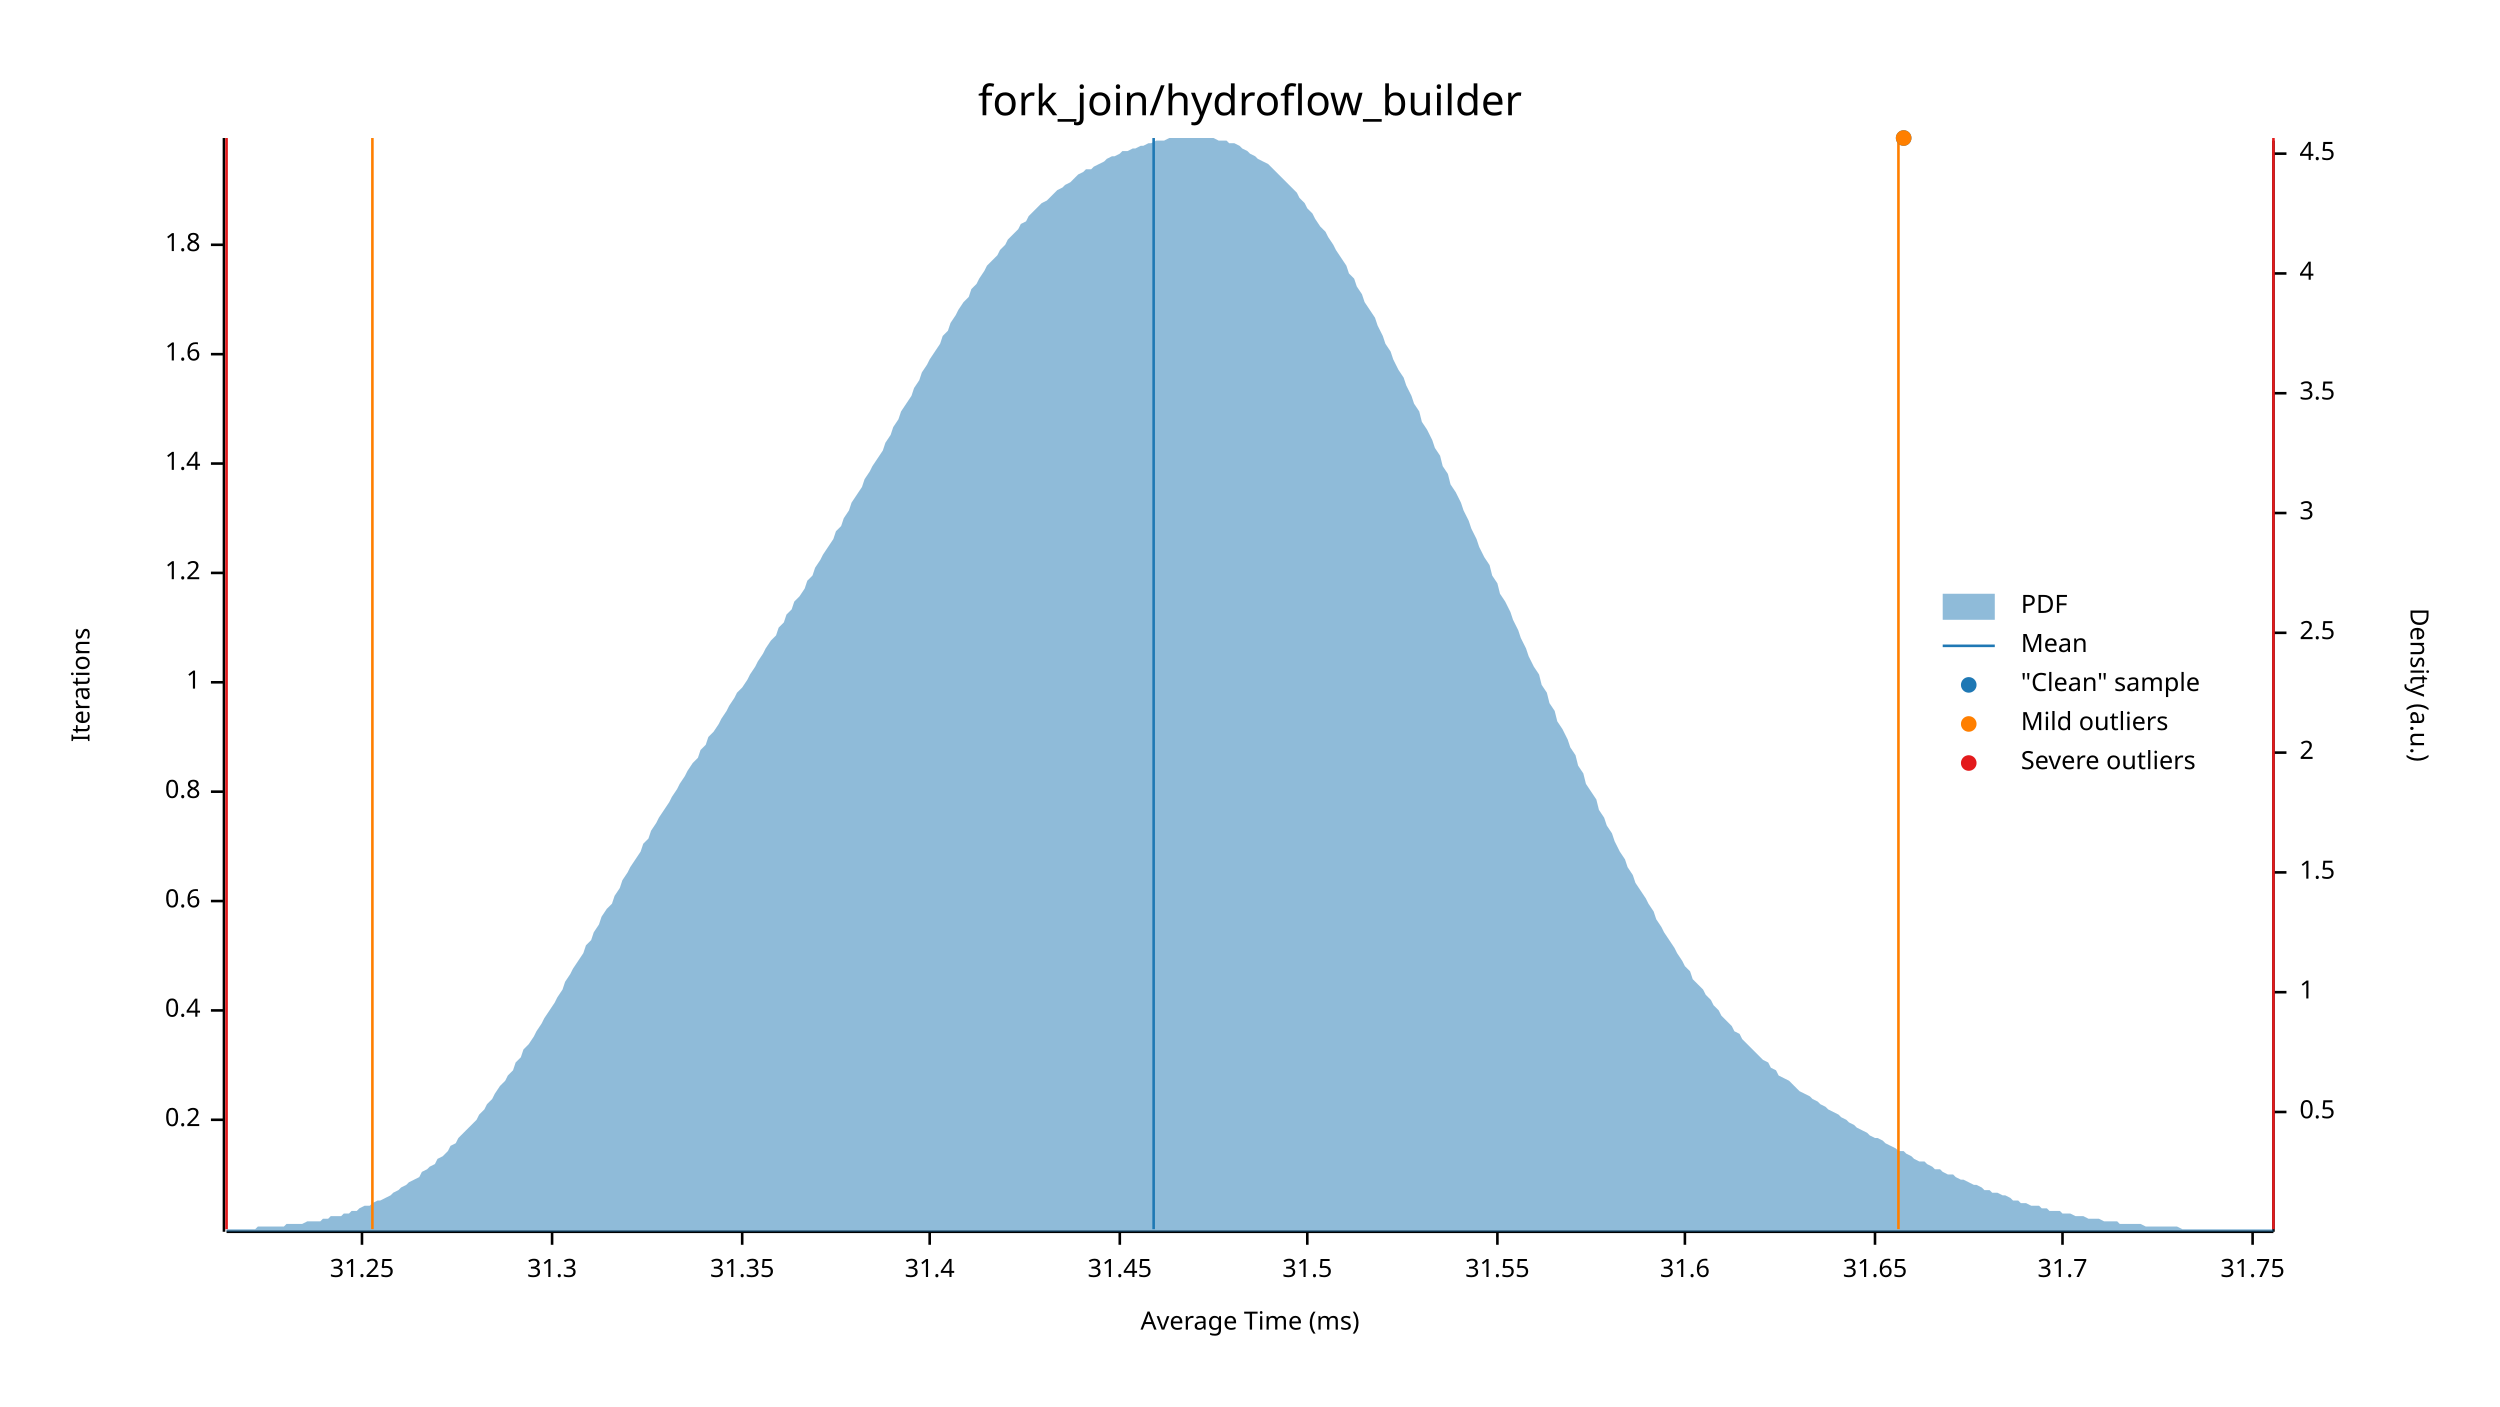
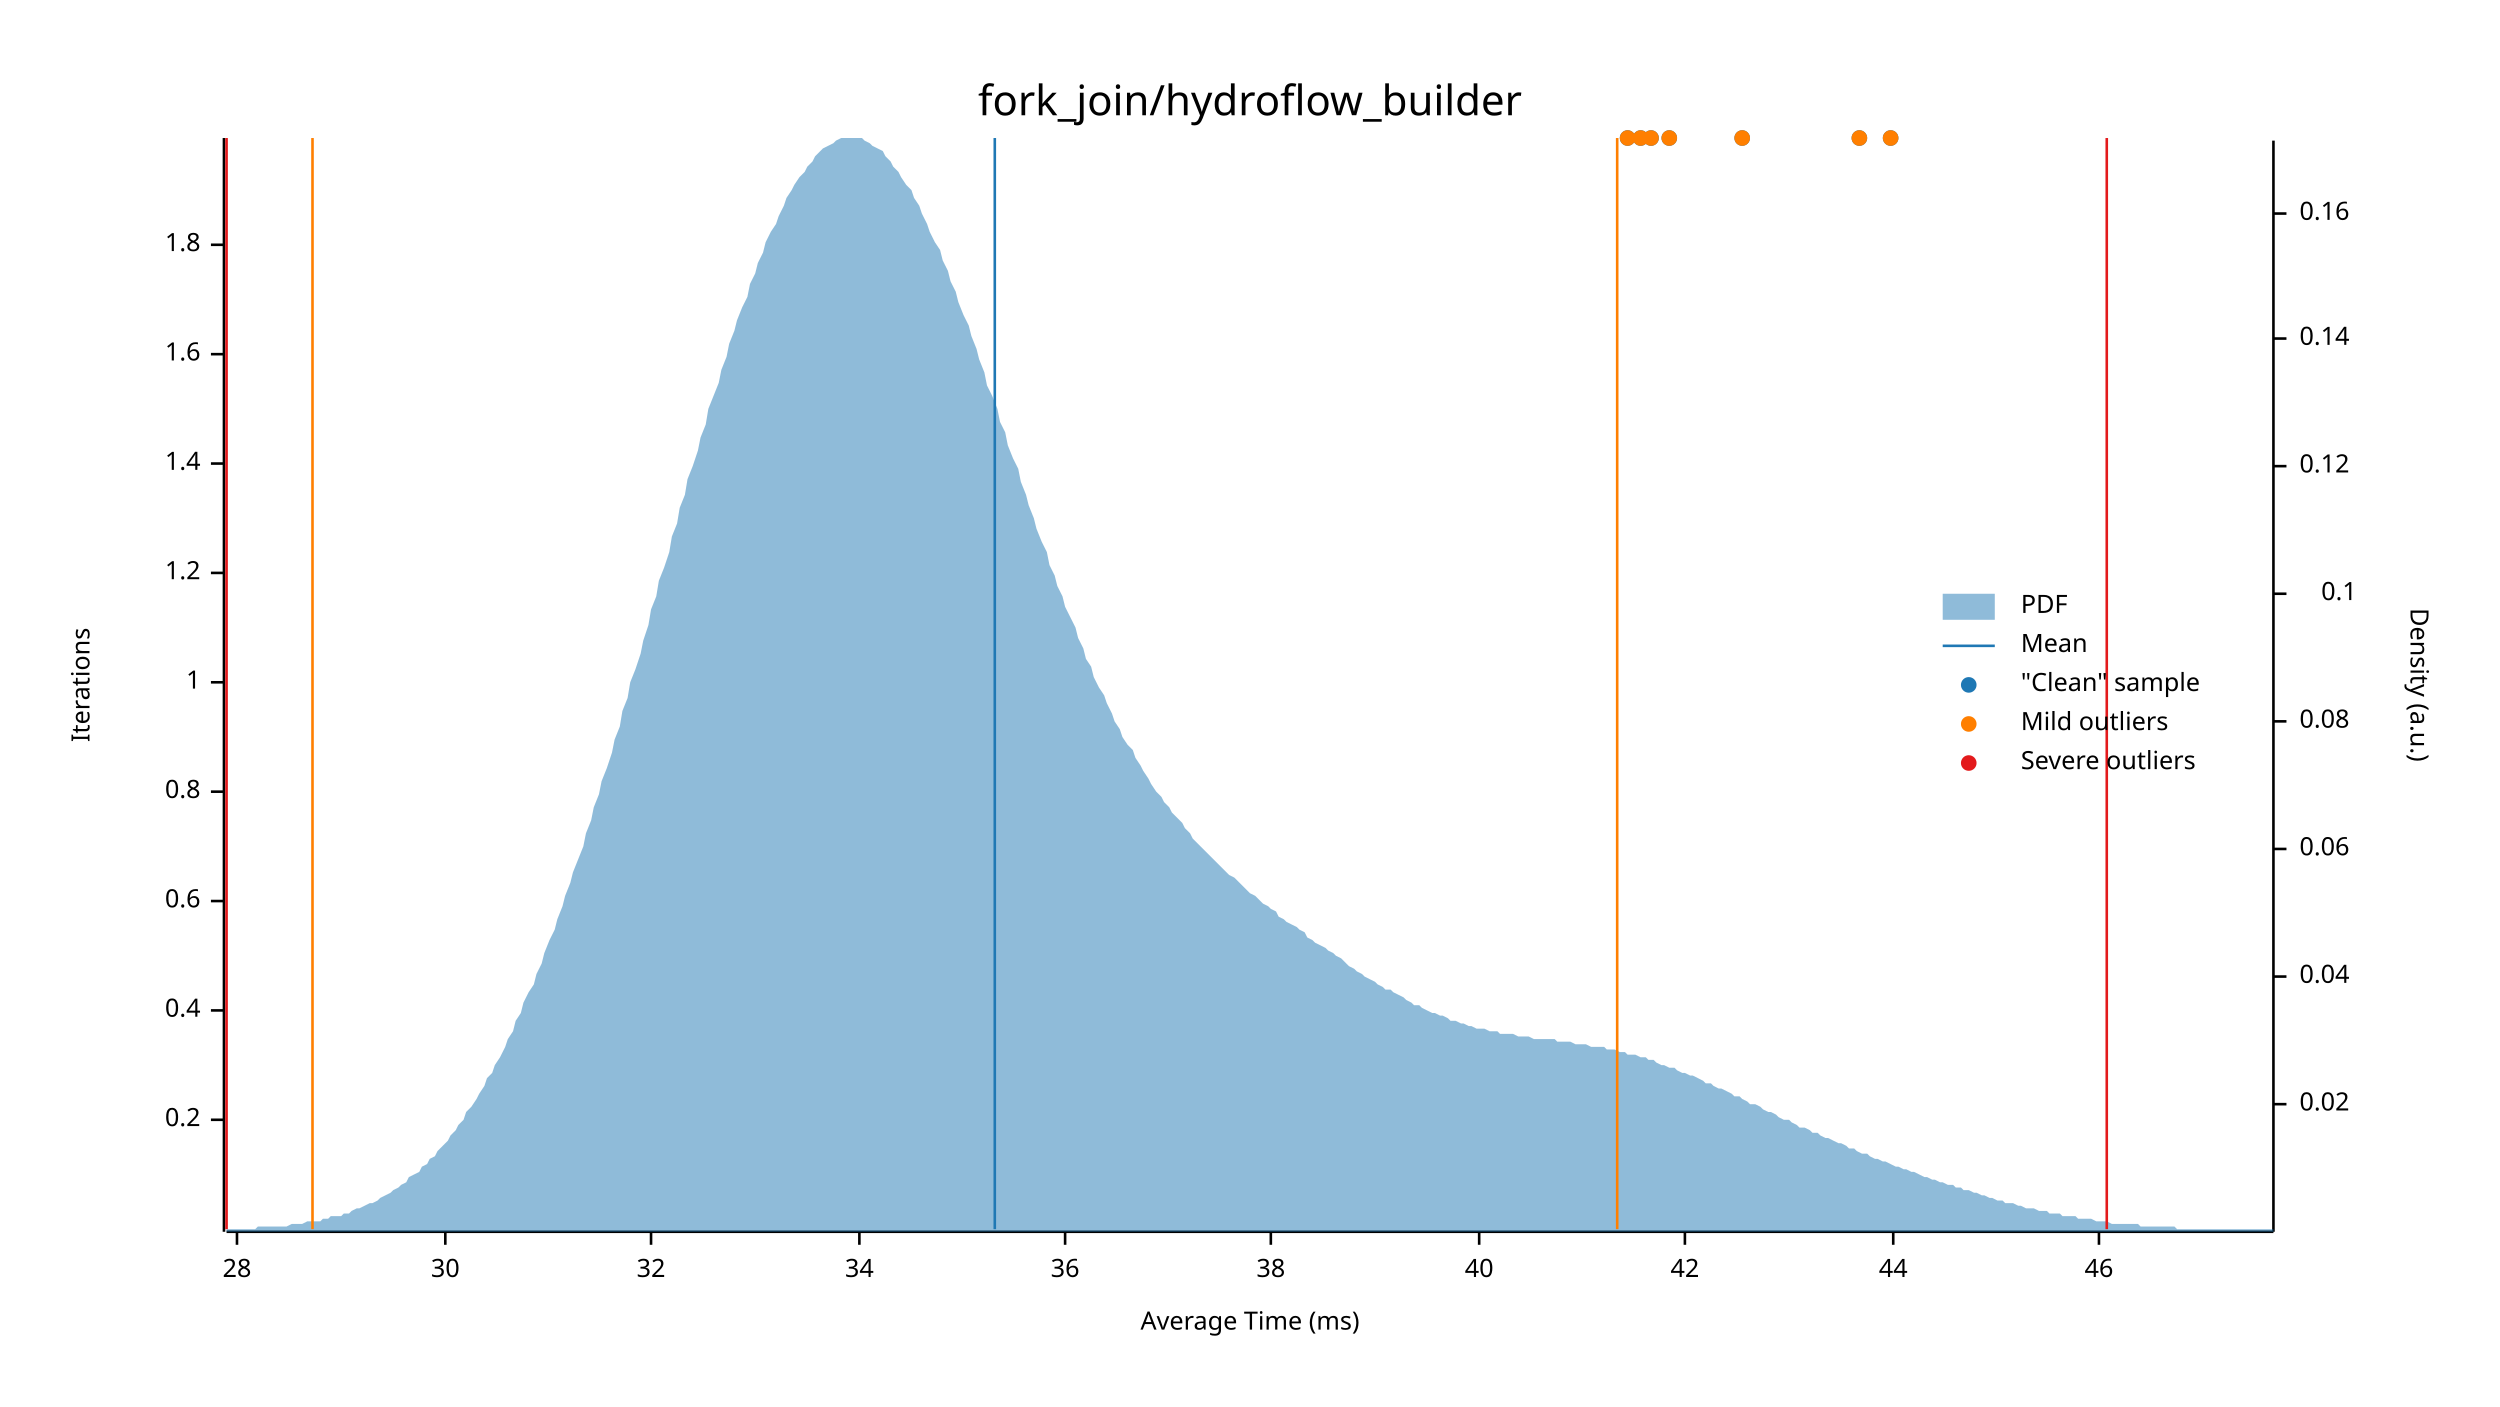
<svg xmlns="http://www.w3.org/2000/svg" width="960" height="540" viewBox="0 0 960 540">
  <text x="480" y="32" dy="0.76em" text-anchor="middle" font-family="sans-serif" font-size="16.129" opacity="1" fill="#000000">
fork_join/hydroflow_builder
</text>
  <text x="27" y="263" dy="0.76em" text-anchor="middle" font-family="sans-serif" font-size="9.677" opacity="1" fill="#000000" transform="rotate(270, 27, 263)">
Iterations
</text>
  <text x="480" y="513" dy="-0.5ex" text-anchor="middle" font-family="sans-serif" font-size="9.677" opacity="1" fill="#000000">
Average Time (ms)
</text>
  <polyline fill="none" opacity="1" stroke="#000000" stroke-width="1" points="86,53 86,473 " />
  <text x="77" y="430" dy="0.5ex" text-anchor="end" font-family="sans-serif" font-size="9.677" opacity="1" fill="#000000">
0.2
</text>
  <polyline fill="none" opacity="1" stroke="#000000" stroke-width="1" points="81,430 86,430 " />
  <text x="77" y="388" dy="0.5ex" text-anchor="end" font-family="sans-serif" font-size="9.677" opacity="1" fill="#000000">
0.4
</text>
  <polyline fill="none" opacity="1" stroke="#000000" stroke-width="1" points="81,388 86,388 " />
  <text x="77" y="346" dy="0.5ex" text-anchor="end" font-family="sans-serif" font-size="9.677" opacity="1" fill="#000000">
0.6
</text>
  <polyline fill="none" opacity="1" stroke="#000000" stroke-width="1" points="81,346 86,346 " />
  <text x="77" y="304" dy="0.5ex" text-anchor="end" font-family="sans-serif" font-size="9.677" opacity="1" fill="#000000">
0.8
</text>
  <polyline fill="none" opacity="1" stroke="#000000" stroke-width="1" points="81,304 86,304 " />
  <text x="77" y="262" dy="0.5ex" text-anchor="end" font-family="sans-serif" font-size="9.677" opacity="1" fill="#000000">
1
</text>
  <polyline fill="none" opacity="1" stroke="#000000" stroke-width="1" points="81,262 86,262 " />
  <text x="77" y="220" dy="0.5ex" text-anchor="end" font-family="sans-serif" font-size="9.677" opacity="1" fill="#000000">
1.2
</text>
  <polyline fill="none" opacity="1" stroke="#000000" stroke-width="1" points="81,220 86,220 " />
  <text x="77" y="178" dy="0.5ex" text-anchor="end" font-family="sans-serif" font-size="9.677" opacity="1" fill="#000000">
1.4
</text>
  <polyline fill="none" opacity="1" stroke="#000000" stroke-width="1" points="81,178 86,178 " />
  <text x="77" y="136" dy="0.5ex" text-anchor="end" font-family="sans-serif" font-size="9.677" opacity="1" fill="#000000">
1.6
</text>
  <polyline fill="none" opacity="1" stroke="#000000" stroke-width="1" points="81,136 86,136 " />
  <text x="77" y="94" dy="0.5ex" text-anchor="end" font-family="sans-serif" font-size="9.677" opacity="1" fill="#000000">
1.8
</text>
  <polyline fill="none" opacity="1" stroke="#000000" stroke-width="1" points="81,94 86,94 " />
  <polyline fill="none" opacity="1" stroke="#000000" stroke-width="1" points="87,473 873,473 " />
-   <text x="139" y="483" dy="0.76em" text-anchor="middle" font-family="sans-serif" font-size="9.677" opacity="1" fill="#000000">
- 31.25
+   <text x="91" y="483" dy="0.76em" text-anchor="middle" font-family="sans-serif" font-size="9.677" opacity="1" fill="#000000">
+ 28
</text>
-   <polyline fill="none" opacity="1" stroke="#000000" stroke-width="1" points="139,473 139,478 " />
-   <text x="212" y="483" dy="0.76em" text-anchor="middle" font-family="sans-serif" font-size="9.677" opacity="1" fill="#000000">
- 31.3
+   <polyline fill="none" opacity="1" stroke="#000000" stroke-width="1" points="91,473 91,478 " />
+   <text x="171" y="483" dy="0.76em" text-anchor="middle" font-family="sans-serif" font-size="9.677" opacity="1" fill="#000000">
+ 30
</text>
-   <polyline fill="none" opacity="1" stroke="#000000" stroke-width="1" points="212,473 212,478 " />
-   <text x="285" y="483" dy="0.76em" text-anchor="middle" font-family="sans-serif" font-size="9.677" opacity="1" fill="#000000">
- 31.35
+   <polyline fill="none" opacity="1" stroke="#000000" stroke-width="1" points="171,473 171,478 " />
+   <text x="250" y="483" dy="0.76em" text-anchor="middle" font-family="sans-serif" font-size="9.677" opacity="1" fill="#000000">
+ 32
</text>
-   <polyline fill="none" opacity="1" stroke="#000000" stroke-width="1" points="285,473 285,478 " />
-   <text x="357" y="483" dy="0.76em" text-anchor="middle" font-family="sans-serif" font-size="9.677" opacity="1" fill="#000000">
- 31.4
+   <polyline fill="none" opacity="1" stroke="#000000" stroke-width="1" points="250,473 250,478 " />
+   <text x="330" y="483" dy="0.76em" text-anchor="middle" font-family="sans-serif" font-size="9.677" opacity="1" fill="#000000">
+ 34
</text>
-   <polyline fill="none" opacity="1" stroke="#000000" stroke-width="1" points="357,473 357,478 " />
-   <text x="430" y="483" dy="0.76em" text-anchor="middle" font-family="sans-serif" font-size="9.677" opacity="1" fill="#000000">
- 31.45
+   <polyline fill="none" opacity="1" stroke="#000000" stroke-width="1" points="330,473 330,478 " />
+   <text x="409" y="483" dy="0.76em" text-anchor="middle" font-family="sans-serif" font-size="9.677" opacity="1" fill="#000000">
+ 36
</text>
-   <polyline fill="none" opacity="1" stroke="#000000" stroke-width="1" points="430,473 430,478 " />
-   <text x="502" y="483" dy="0.76em" text-anchor="middle" font-family="sans-serif" font-size="9.677" opacity="1" fill="#000000">
- 31.5
+   <polyline fill="none" opacity="1" stroke="#000000" stroke-width="1" points="409,473 409,478 " />
+   <text x="488" y="483" dy="0.76em" text-anchor="middle" font-family="sans-serif" font-size="9.677" opacity="1" fill="#000000">
+ 38
</text>
-   <polyline fill="none" opacity="1" stroke="#000000" stroke-width="1" points="502,473 502,478 " />
-   <text x="575" y="483" dy="0.76em" text-anchor="middle" font-family="sans-serif" font-size="9.677" opacity="1" fill="#000000">
- 31.55
+   <polyline fill="none" opacity="1" stroke="#000000" stroke-width="1" points="488,473 488,478 " />
+   <text x="568" y="483" dy="0.76em" text-anchor="middle" font-family="sans-serif" font-size="9.677" opacity="1" fill="#000000">
+ 40
</text>
-   <polyline fill="none" opacity="1" stroke="#000000" stroke-width="1" points="575,473 575,478 " />
+   <polyline fill="none" opacity="1" stroke="#000000" stroke-width="1" points="568,473 568,478 " />
  <text x="647" y="483" dy="0.76em" text-anchor="middle" font-family="sans-serif" font-size="9.677" opacity="1" fill="#000000">
- 31.6
+ 42
</text>
  <polyline fill="none" opacity="1" stroke="#000000" stroke-width="1" points="647,473 647,478 " />
-   <text x="720" y="483" dy="0.76em" text-anchor="middle" font-family="sans-serif" font-size="9.677" opacity="1" fill="#000000">
- 31.65
+   <text x="727" y="483" dy="0.76em" text-anchor="middle" font-family="sans-serif" font-size="9.677" opacity="1" fill="#000000">
+ 44
</text>
-   <polyline fill="none" opacity="1" stroke="#000000" stroke-width="1" points="720,473 720,478 " />
-   <text x="792" y="483" dy="0.76em" text-anchor="middle" font-family="sans-serif" font-size="9.677" opacity="1" fill="#000000">
- 31.7
+   <polyline fill="none" opacity="1" stroke="#000000" stroke-width="1" points="727,473 727,478 " />
+   <text x="806" y="483" dy="0.76em" text-anchor="middle" font-family="sans-serif" font-size="9.677" opacity="1" fill="#000000">
+ 46
</text>
-   <polyline fill="none" opacity="1" stroke="#000000" stroke-width="1" points="792,473 792,478 " />
-   <text x="865" y="483" dy="0.76em" text-anchor="middle" font-family="sans-serif" font-size="9.677" opacity="1" fill="#000000">
- 31.75
- </text>
-   <polyline fill="none" opacity="1" stroke="#000000" stroke-width="1" points="865,473 865,478 " />
+   <polyline fill="none" opacity="1" stroke="#000000" stroke-width="1" points="806,473 806,478 " />
  <text x="933" y="263" dy="0.76em" text-anchor="middle" font-family="sans-serif" font-size="9.677" opacity="1" fill="#000000" transform="rotate(90, 933, 263)">
Density (a.u.)
</text>
  <polyline fill="none" opacity="1" stroke="#000000" stroke-width="1" points="873,54 873,473 " />
-   <text x="883" y="427" dy="0.5ex" text-anchor="start" font-family="sans-serif" font-size="9.677" opacity="1" fill="#000000">
- 0.5
+   <text x="883" y="424" dy="0.5ex" text-anchor="start" font-family="sans-serif" font-size="9.677" opacity="1" fill="#000000">
+ 0.02
</text>
-   <polyline fill="none" opacity="1" stroke="#000000" stroke-width="1" points="873,427 878,427 " />
-   <text x="883" y="381" dy="0.5ex" text-anchor="start" font-family="sans-serif" font-size="9.677" opacity="1" fill="#000000">
- 1
+   <polyline fill="none" opacity="1" stroke="#000000" stroke-width="1" points="873,424 878,424 " />
+   <text x="883" y="375" dy="0.5ex" text-anchor="start" font-family="sans-serif" font-size="9.677" opacity="1" fill="#000000">
+ 0.04
</text>
-   <polyline fill="none" opacity="1" stroke="#000000" stroke-width="1" points="873,381 878,381 " />
-   <text x="883" y="335" dy="0.5ex" text-anchor="start" font-family="sans-serif" font-size="9.677" opacity="1" fill="#000000">
- 1.5
+   <polyline fill="none" opacity="1" stroke="#000000" stroke-width="1" points="873,375 878,375 " />
+   <text x="883" y="326" dy="0.5ex" text-anchor="start" font-family="sans-serif" font-size="9.677" opacity="1" fill="#000000">
+ 0.06
</text>
-   <polyline fill="none" opacity="1" stroke="#000000" stroke-width="1" points="873,335 878,335 " />
-   <text x="883" y="289" dy="0.5ex" text-anchor="start" font-family="sans-serif" font-size="9.677" opacity="1" fill="#000000">
- 2
+   <polyline fill="none" opacity="1" stroke="#000000" stroke-width="1" points="873,326 878,326 " />
+   <text x="883" y="277" dy="0.5ex" text-anchor="start" font-family="sans-serif" font-size="9.677" opacity="1" fill="#000000">
+ 0.08
</text>
-   <polyline fill="none" opacity="1" stroke="#000000" stroke-width="1" points="873,289 878,289 " />
-   <text x="883" y="243" dy="0.5ex" text-anchor="start" font-family="sans-serif" font-size="9.677" opacity="1" fill="#000000">
- 2.5
+   <polyline fill="none" opacity="1" stroke="#000000" stroke-width="1" points="873,277 878,277 " />
+   <text x="905" y="228" dy="0.5ex" text-anchor="end" font-family="sans-serif" font-size="9.677" opacity="1" fill="#000000">
+ 0.1
</text>
-   <polyline fill="none" opacity="1" stroke="#000000" stroke-width="1" points="873,243 878,243 " />
-   <text x="883" y="197" dy="0.5ex" text-anchor="start" font-family="sans-serif" font-size="9.677" opacity="1" fill="#000000">
- 3
+   <polyline fill="none" opacity="1" stroke="#000000" stroke-width="1" points="873,228 878,228 " />
+   <text x="883" y="179" dy="0.5ex" text-anchor="start" font-family="sans-serif" font-size="9.677" opacity="1" fill="#000000">
+ 0.12
</text>
-   <polyline fill="none" opacity="1" stroke="#000000" stroke-width="1" points="873,197 878,197 " />
-   <text x="883" y="151" dy="0.5ex" text-anchor="start" font-family="sans-serif" font-size="9.677" opacity="1" fill="#000000">
- 3.5
+   <polyline fill="none" opacity="1" stroke="#000000" stroke-width="1" points="873,179 878,179 " />
+   <text x="883" y="130" dy="0.5ex" text-anchor="start" font-family="sans-serif" font-size="9.677" opacity="1" fill="#000000">
+ 0.14
</text>
-   <polyline fill="none" opacity="1" stroke="#000000" stroke-width="1" points="873,151 878,151 " />
-   <text x="883" y="105" dy="0.5ex" text-anchor="start" font-family="sans-serif" font-size="9.677" opacity="1" fill="#000000">
- 4
+   <polyline fill="none" opacity="1" stroke="#000000" stroke-width="1" points="873,130 878,130 " />
+   <text x="883" y="82" dy="0.5ex" text-anchor="start" font-family="sans-serif" font-size="9.677" opacity="1" fill="#000000">
+ 0.16
</text>
-   <polyline fill="none" opacity="1" stroke="#000000" stroke-width="1" points="873,105 878,105 " />
-   <text x="883" y="59" dy="0.5ex" text-anchor="start" font-family="sans-serif" font-size="9.677" opacity="1" fill="#000000">
- 4.5
- </text>
-   <polyline fill="none" opacity="1" stroke="#000000" stroke-width="1" points="873,59 878,59 " />
-   <polygon opacity="0.5" fill="#1F78B4" points="87,472 88,472 90,472 91,472 93,472 94,472 96,472 98,472 99,471 101,471 102,471 104,471 105,471 107,471 109,471 110,470 112,470 113,470 115,470 116,470 118,469 120,469 121,469 123,469 124,468 126,468 127,467 129,467 131,467 132,466 134,466 135,465 137,465 138,464 140,463 142,463 143,462 145,461 146,461 148,460 150,459 151,458 153,457 154,456 156,455 157,454 159,453 161,452 162,450 164,449 165,448 167,447 168,445 170,444 172,442 173,440 175,439 176,437 178,435 179,434 181,432 183,430 184,428 186,426 187,424 189,422 190,420 192,417 194,415 195,413 197,411 198,408 200,406 201,403 203,401 205,398 206,396 208,393 209,391 211,388 213,385 214,383 216,380 217,377 219,374 220,372 222,369 224,366 225,363 227,361 228,358 230,355 231,352 233,349 235,347 236,344 238,341 239,338 241,335 242,333 244,330 246,327 247,324 249,322 250,319 252,316 253,314 255,311 257,308 258,306 260,303 261,301 263,298 264,296 266,293 268,291 269,288 271,286 272,283 274,281 276,278 277,276 279,273 280,271 282,268 283,266 285,264 287,261 288,259 290,256 291,254 293,251 294,249 296,246 298,244 299,241 301,239 302,236 304,234 305,231 307,229 309,226 310,223 312,221 313,218 315,215 316,213 318,210 320,207 321,204 323,202 324,199 326,196 327,193 329,190 331,187 332,184 334,181 335,179 337,176 339,173 340,170 342,167 343,164 345,161 346,158 348,155 350,152 351,149 353,146 354,143 356,140 357,138 359,135 361,132 362,129 364,127 365,124 367,121 368,119 370,116 372,114 373,111 375,109 376,107 378,104 379,102 381,100 383,98 384,96 386,94 387,92 389,90 391,88 392,86 394,85 395,83 397,81 398,80 400,78 402,77 403,76 405,74 406,73 408,72 409,71 411,70 413,68 414,67 416,66 417,65 419,65 420,64 422,63 424,62 425,61 427,60 428,60 430,59 431,58 433,58 435,57 436,57 438,56 439,56 441,55 442,55 444,54 446,54 447,54 449,53 450,53 452,53 454,53 455,53 457,53 458,53 460,53 461,53 463,53 465,53 466,53 468,54 469,54 471,54 472,55 474,55 476,56 477,57 479,58 480,59 482,60 483,61 485,62 487,63 488,64 490,66 491,67 493,69 494,70 496,72 498,74 499,76 501,78 502,80 504,82 505,84 507,87 509,89 510,91 512,94 513,96 515,99 517,102 518,105 520,107 521,110 523,113 524,116 526,119 528,122 529,125 531,129 532,132 534,135 535,138 537,142 539,145 540,148 542,152 543,155 545,158 546,162 548,165 550,169 551,172 553,175 554,179 556,182 557,186 559,189 561,193 562,196 564,200 565,203 567,207 568,210 570,214 572,217 573,221 575,224 576,228 578,231 580,235 581,238 583,242 584,245 586,249 587,252 589,256 591,259 592,263 594,266 595,270 597,273 598,277 600,280 602,284 603,287 605,290 606,294 608,297 609,301 611,304 613,307 614,311 616,314 617,317 619,320 620,323 622,327 624,330 625,333 627,336 628,339 630,342 632,345 633,347 635,350 636,353 638,356 639,358 641,361 643,364 644,366 646,369 647,371 649,373 650,376 652,378 654,380 655,382 657,384 658,386 660,388 661,390 663,392 665,394 666,396 668,397 669,399 671,401 672,402 674,404 676,406 677,407 679,408 680,410 682,411 683,413 685,414 687,415 688,416 690,418 691,419 693,420 695,421 696,422 698,423 699,424 701,425 702,426 704,427 706,428 707,429 709,430 710,431 712,432 713,433 715,434 717,435 718,436 720,437 721,437 723,438 724,439 726,440 728,441 729,442 731,442 732,443 734,444 735,445 737,446 739,446 740,447 742,448 743,449 745,449 746,450 748,451 750,451 751,452 753,453 754,453 756,454 758,455 759,455 761,456 762,457 764,457 765,458 767,458 769,459 770,459 772,460 773,461 775,461 776,462 778,462 780,463 781,463 783,463 784,464 786,464 787,465 789,465 791,465 792,466 794,466 795,466 797,467 798,467 800,467 802,468 803,468 805,468 806,468 808,469 809,469 811,469 813,469 814,470 816,470 817,470 819,470 821,470 822,470 824,471 825,471 827,471 828,471 830,471 832,471 833,471 835,471 836,471 838,472 839,472 841,472 843,472 844,472 846,472 847,472 849,472 850,472 852,472 854,472 855,472 857,472 858,472 860,472 861,472 863,472 865,472 866,472 868,472 869,472 871,472 873,472 873,473 87,473 " />
-   <polyline fill="none" opacity="1" stroke="#1F78B4" stroke-width="1" points="443,472 443,53 " />
-   <polyline fill="none" opacity="1" stroke="#FF7F00" stroke-width="1" points="143,472 143,53 " />
-   <polyline fill="none" opacity="1" stroke="#FF7F00" stroke-width="1" points="729,472 729,53 " />
+   <polyline fill="none" opacity="1" stroke="#000000" stroke-width="1" points="873,82 878,82 " />
+   <polygon opacity="0.5" fill="#1F78B4" points="87,472 88,472 90,472 91,472 93,472 94,472 96,472 98,472 99,471 101,471 102,471 104,471 105,471 107,471 109,471 110,471 112,470 113,470 115,470 116,470 118,469 120,469 121,469 123,469 124,468 126,468 127,467 129,467 131,467 132,466 134,466 135,465 137,464 138,464 140,463 142,462 143,462 145,461 146,460 148,459 150,458 151,457 153,456 154,455 156,454 157,452 159,451 161,450 162,448 164,447 165,445 167,444 168,442 170,440 172,438 173,436 175,434 176,432 178,430 179,427 181,425 183,422 184,420 186,417 187,414 189,412 190,409 192,406 194,402 195,399 197,396 198,392 200,389 201,385 203,381 205,378 206,374 208,370 209,366 211,361 213,357 214,353 216,348 217,344 219,339 220,335 222,330 224,325 225,320 227,315 228,310 230,305 231,300 233,295 235,289 236,284 238,279 239,273 241,268 242,262 244,257 246,251 247,246 249,240 250,234 252,229 253,223 255,218 257,212 258,206 260,201 261,195 263,190 264,184 266,179 268,173 269,168 271,163 272,157 274,152 276,147 277,142 279,137 280,132 282,127 283,123 285,118 287,114 288,109 290,105 291,101 293,97 294,93 296,89 298,86 299,83 301,79 302,76 304,73 305,71 307,68 309,66 310,64 312,62 313,60 315,58 316,57 318,56 320,55 321,54 323,53 324,53 326,53 327,53 329,53 331,53 332,54 334,55 335,56 337,57 339,58 340,60 342,62 343,64 345,66 346,68 348,71 350,73 351,76 353,79 354,82 356,86 357,89 359,93 361,96 362,100 364,104 365,108 367,112 368,116 370,121 372,125 373,129 375,134 376,138 378,143 379,148 381,152 383,157 384,162 386,166 387,171 389,176 391,180 392,185 394,190 395,194 397,199 398,203 400,208 402,212 403,217 405,221 406,225 408,229 409,233 411,237 413,241 414,245 416,249 417,253 419,256 420,260 422,264 424,267 425,270 427,274 428,277 430,280 431,283 433,286 435,288 436,291 438,294 439,296 441,299 442,301 444,304 446,306 447,308 449,310 450,312 452,314 454,316 455,318 457,320 458,322 460,324 461,325 463,327 465,329 466,330 468,332 469,333 471,335 472,336 474,337 476,339 477,340 479,342 480,343 482,344 483,345 485,347 487,348 488,349 490,350 491,352 493,353 494,354 496,355 498,356 499,357 501,358 502,360 504,361 505,362 507,363 509,364 510,365 512,366 513,367 515,368 517,370 518,371 520,372 521,373 523,374 524,375 526,376 528,377 529,378 531,379 532,380 534,380 535,381 537,382 539,383 540,384 542,385 543,386 545,386 546,387 548,388 550,389 551,389 553,390 554,390 556,391 557,392 559,392 561,393 562,393 564,394 565,394 567,395 568,395 570,395 572,396 573,396 575,396 576,397 578,397 580,397 581,397 583,398 584,398 586,398 587,398 589,399 591,399 592,399 594,399 595,399 597,399 598,400 600,400 602,400 603,400 605,401 606,401 608,401 609,401 611,402 613,402 614,402 616,402 617,403 619,403 620,403 622,404 624,404 625,405 627,405 628,405 630,406 632,406 633,407 635,407 636,408 638,409 639,409 641,410 643,410 644,411 646,412 647,412 649,413 650,413 652,414 654,415 655,416 657,416 658,417 660,418 661,418 663,419 665,420 666,421 668,421 669,422 671,423 672,424 674,424 676,425 677,426 679,427 680,427 682,428 683,429 685,430 687,430 688,431 690,432 691,433 693,433 695,434 696,435 698,435 699,436 701,437 702,437 704,438 706,439 707,439 709,440 710,441 712,441 713,442 715,443 717,443 718,444 720,445 721,445 723,446 724,446 726,447 728,448 729,448 731,449 732,449 734,450 735,450 737,451 739,452 740,452 742,453 743,453 745,454 746,454 748,455 750,455 751,456 753,456 754,457 756,457 758,458 759,458 761,459 762,459 764,460 765,460 767,461 769,461 770,462 772,462 773,462 775,463 776,463 778,464 780,464 781,464 783,465 784,465 786,465 787,466 789,466 791,466 792,467 794,467 795,467 797,467 798,468 800,468 802,468 803,468 805,469 806,469 808,469 809,469 811,470 813,470 814,470 816,470 817,470 819,470 821,470 822,471 824,471 825,471 827,471 828,471 830,471 832,471 833,471 835,471 836,472 838,472 839,472 841,472 843,472 844,472 846,472 847,472 849,472 850,472 852,472 854,472 855,472 857,472 858,472 860,472 861,472 863,472 865,472 866,472 868,472 869,472 871,472 873,472 873,473 87,473 " />
+   <polyline fill="none" opacity="1" stroke="#1F78B4" stroke-width="1" points="382,472 382,53 " />
+   <polyline fill="none" opacity="1" stroke="#FF7F00" stroke-width="1" points="120,472 120,53 " />
+   <polyline fill="none" opacity="1" stroke="#FF7F00" stroke-width="1" points="621,472 621,53 " />
  <polyline fill="none" opacity="1" stroke="#E31A1C" stroke-width="1" points="87,472 87,53 " />
-   <polyline fill="none" opacity="1" stroke="#E31A1C" stroke-width="1" points="873,472 873,53 " />
-   <circle cx="731" cy="53" r="3" opacity="1" fill="#1F78B4" stroke="none" stroke-width="1" />
-   <circle cx="731" cy="53" r="3" opacity="1" fill="#FF7F00" stroke="none" stroke-width="1" />
+   <polyline fill="none" opacity="1" stroke="#E31A1C" stroke-width="1" points="809,472 809,53 " />
+   <circle cx="641" cy="53" r="3" opacity="1" fill="#1F78B4" stroke="none" stroke-width="1" />
+   <circle cx="726" cy="53" r="3" opacity="1" fill="#1F78B4" stroke="none" stroke-width="1" />
+   <circle cx="669" cy="53" r="3" opacity="1" fill="#1F78B4" stroke="none" stroke-width="1" />
+   <circle cx="630" cy="53" r="3" opacity="1" fill="#1F78B4" stroke="none" stroke-width="1" />
+   <circle cx="625" cy="53" r="3" opacity="1" fill="#1F78B4" stroke="none" stroke-width="1" />
+   <circle cx="634" cy="53" r="3" opacity="1" fill="#1F78B4" stroke="none" stroke-width="1" />
+   <circle cx="714" cy="53" r="3" opacity="1" fill="#1F78B4" stroke="none" stroke-width="1" />
+   <circle cx="641" cy="53" r="3" opacity="1" fill="#FF7F00" stroke="none" stroke-width="1" />
+   <circle cx="726" cy="53" r="3" opacity="1" fill="#FF7F00" stroke="none" stroke-width="1" />
+   <circle cx="669" cy="53" r="3" opacity="1" fill="#FF7F00" stroke="none" stroke-width="1" />
+   <circle cx="630" cy="53" r="3" opacity="1" fill="#FF7F00" stroke="none" stroke-width="1" />
+   <circle cx="625" cy="53" r="3" opacity="1" fill="#FF7F00" stroke="none" stroke-width="1" />
+   <circle cx="634" cy="53" r="3" opacity="1" fill="#FF7F00" stroke="none" stroke-width="1" />
+   <circle cx="714" cy="53" r="3" opacity="1" fill="#FF7F00" stroke="none" stroke-width="1" />
  <text x="776" y="228" dy="0.76em" text-anchor="start" font-family="sans-serif" font-size="9.677" opacity="1" fill="#000000">
PDF
</text>
  <text x="776" y="243" dy="0.76em" text-anchor="start" font-family="sans-serif" font-size="9.677" opacity="1" fill="#000000">
Mean
</text>
  <text x="776" y="258" dy="0.76em" text-anchor="start" font-family="sans-serif" font-size="9.677" opacity="1" fill="#000000">
"Clean" sample
</text>
  <text x="776" y="273" dy="0.76em" text-anchor="start" font-family="sans-serif" font-size="9.677" opacity="1" fill="#000000">
Mild outliers
</text>
  <text x="776" y="288" dy="0.76em" text-anchor="start" font-family="sans-serif" font-size="9.677" opacity="1" fill="#000000">
Severe outliers
</text>
  <rect x="746" y="228" width="20" height="10" opacity="0.5" fill="#1F78B4" stroke="none" />
  <polyline fill="none" opacity="1" stroke="#1F78B4" stroke-width="1" points="746,248 766,248 " />
  <circle cx="756" cy="263" r="3" opacity="1" fill="#1F78B4" stroke="none" stroke-width="1" />
  <circle cx="756" cy="278" r="3" opacity="1" fill="#FF7F00" stroke="none" stroke-width="1" />
  <circle cx="756" cy="293" r="3" opacity="1" fill="#E31A1C" stroke="none" stroke-width="1" />
</svg>
